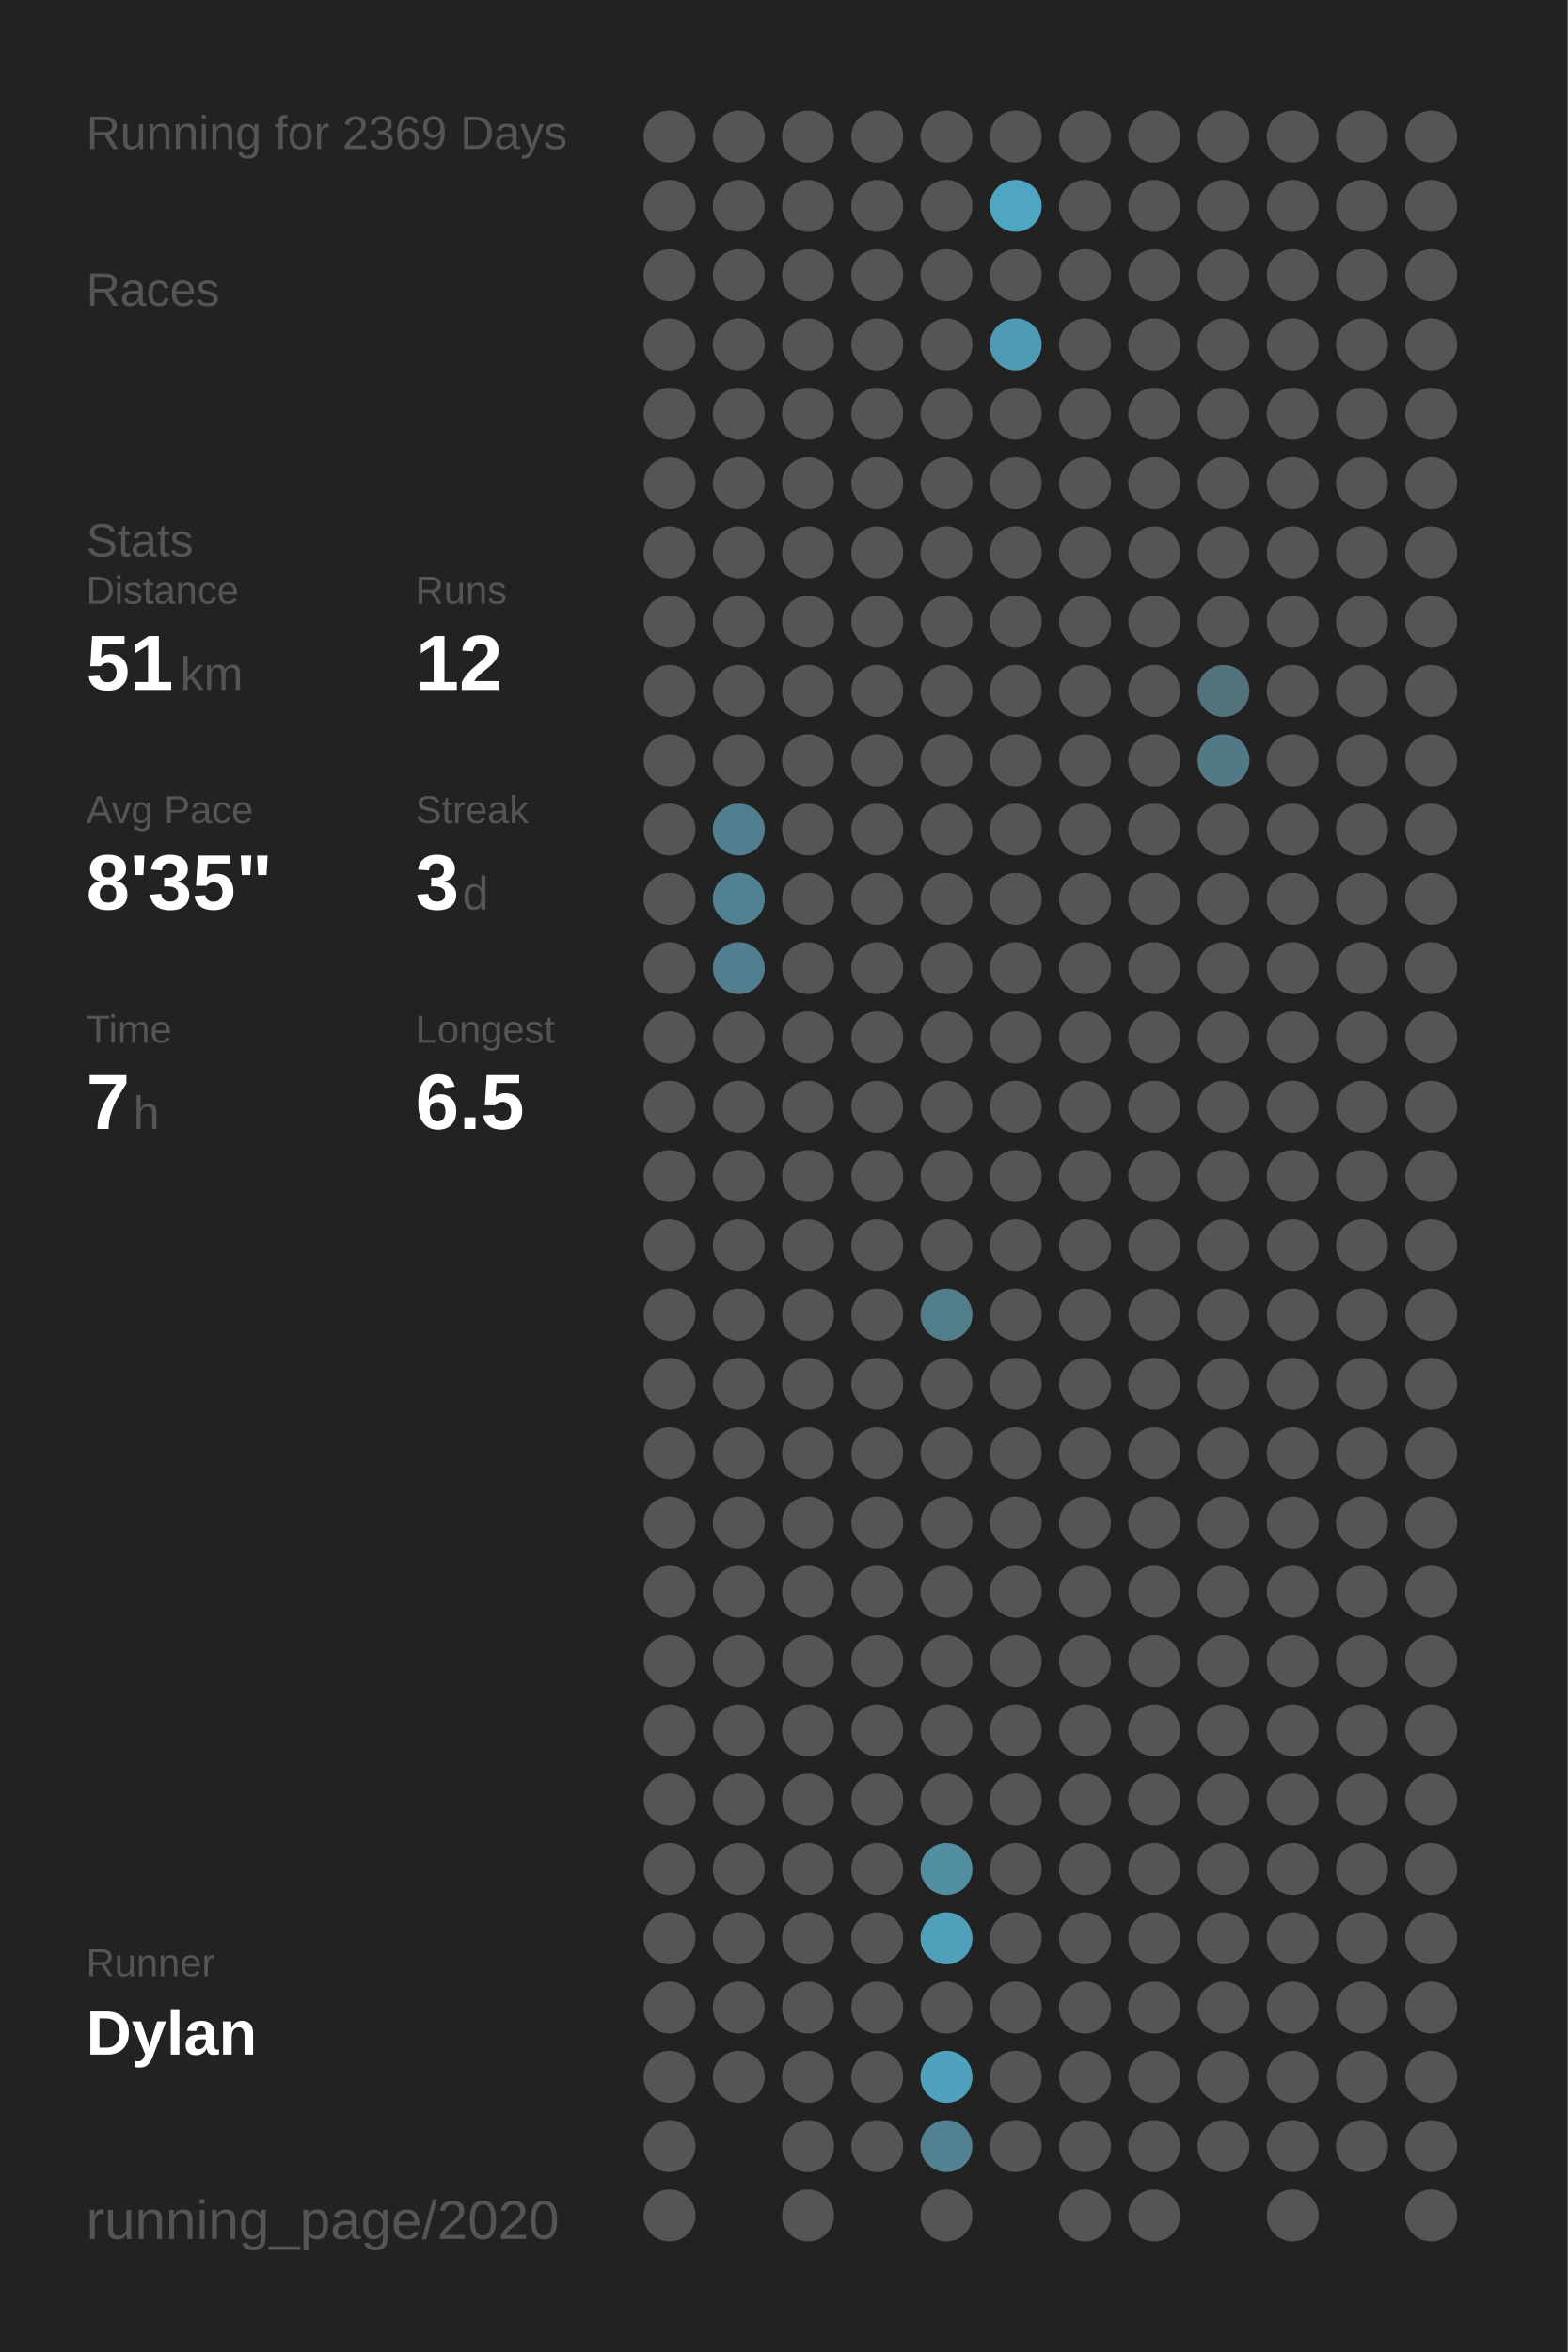
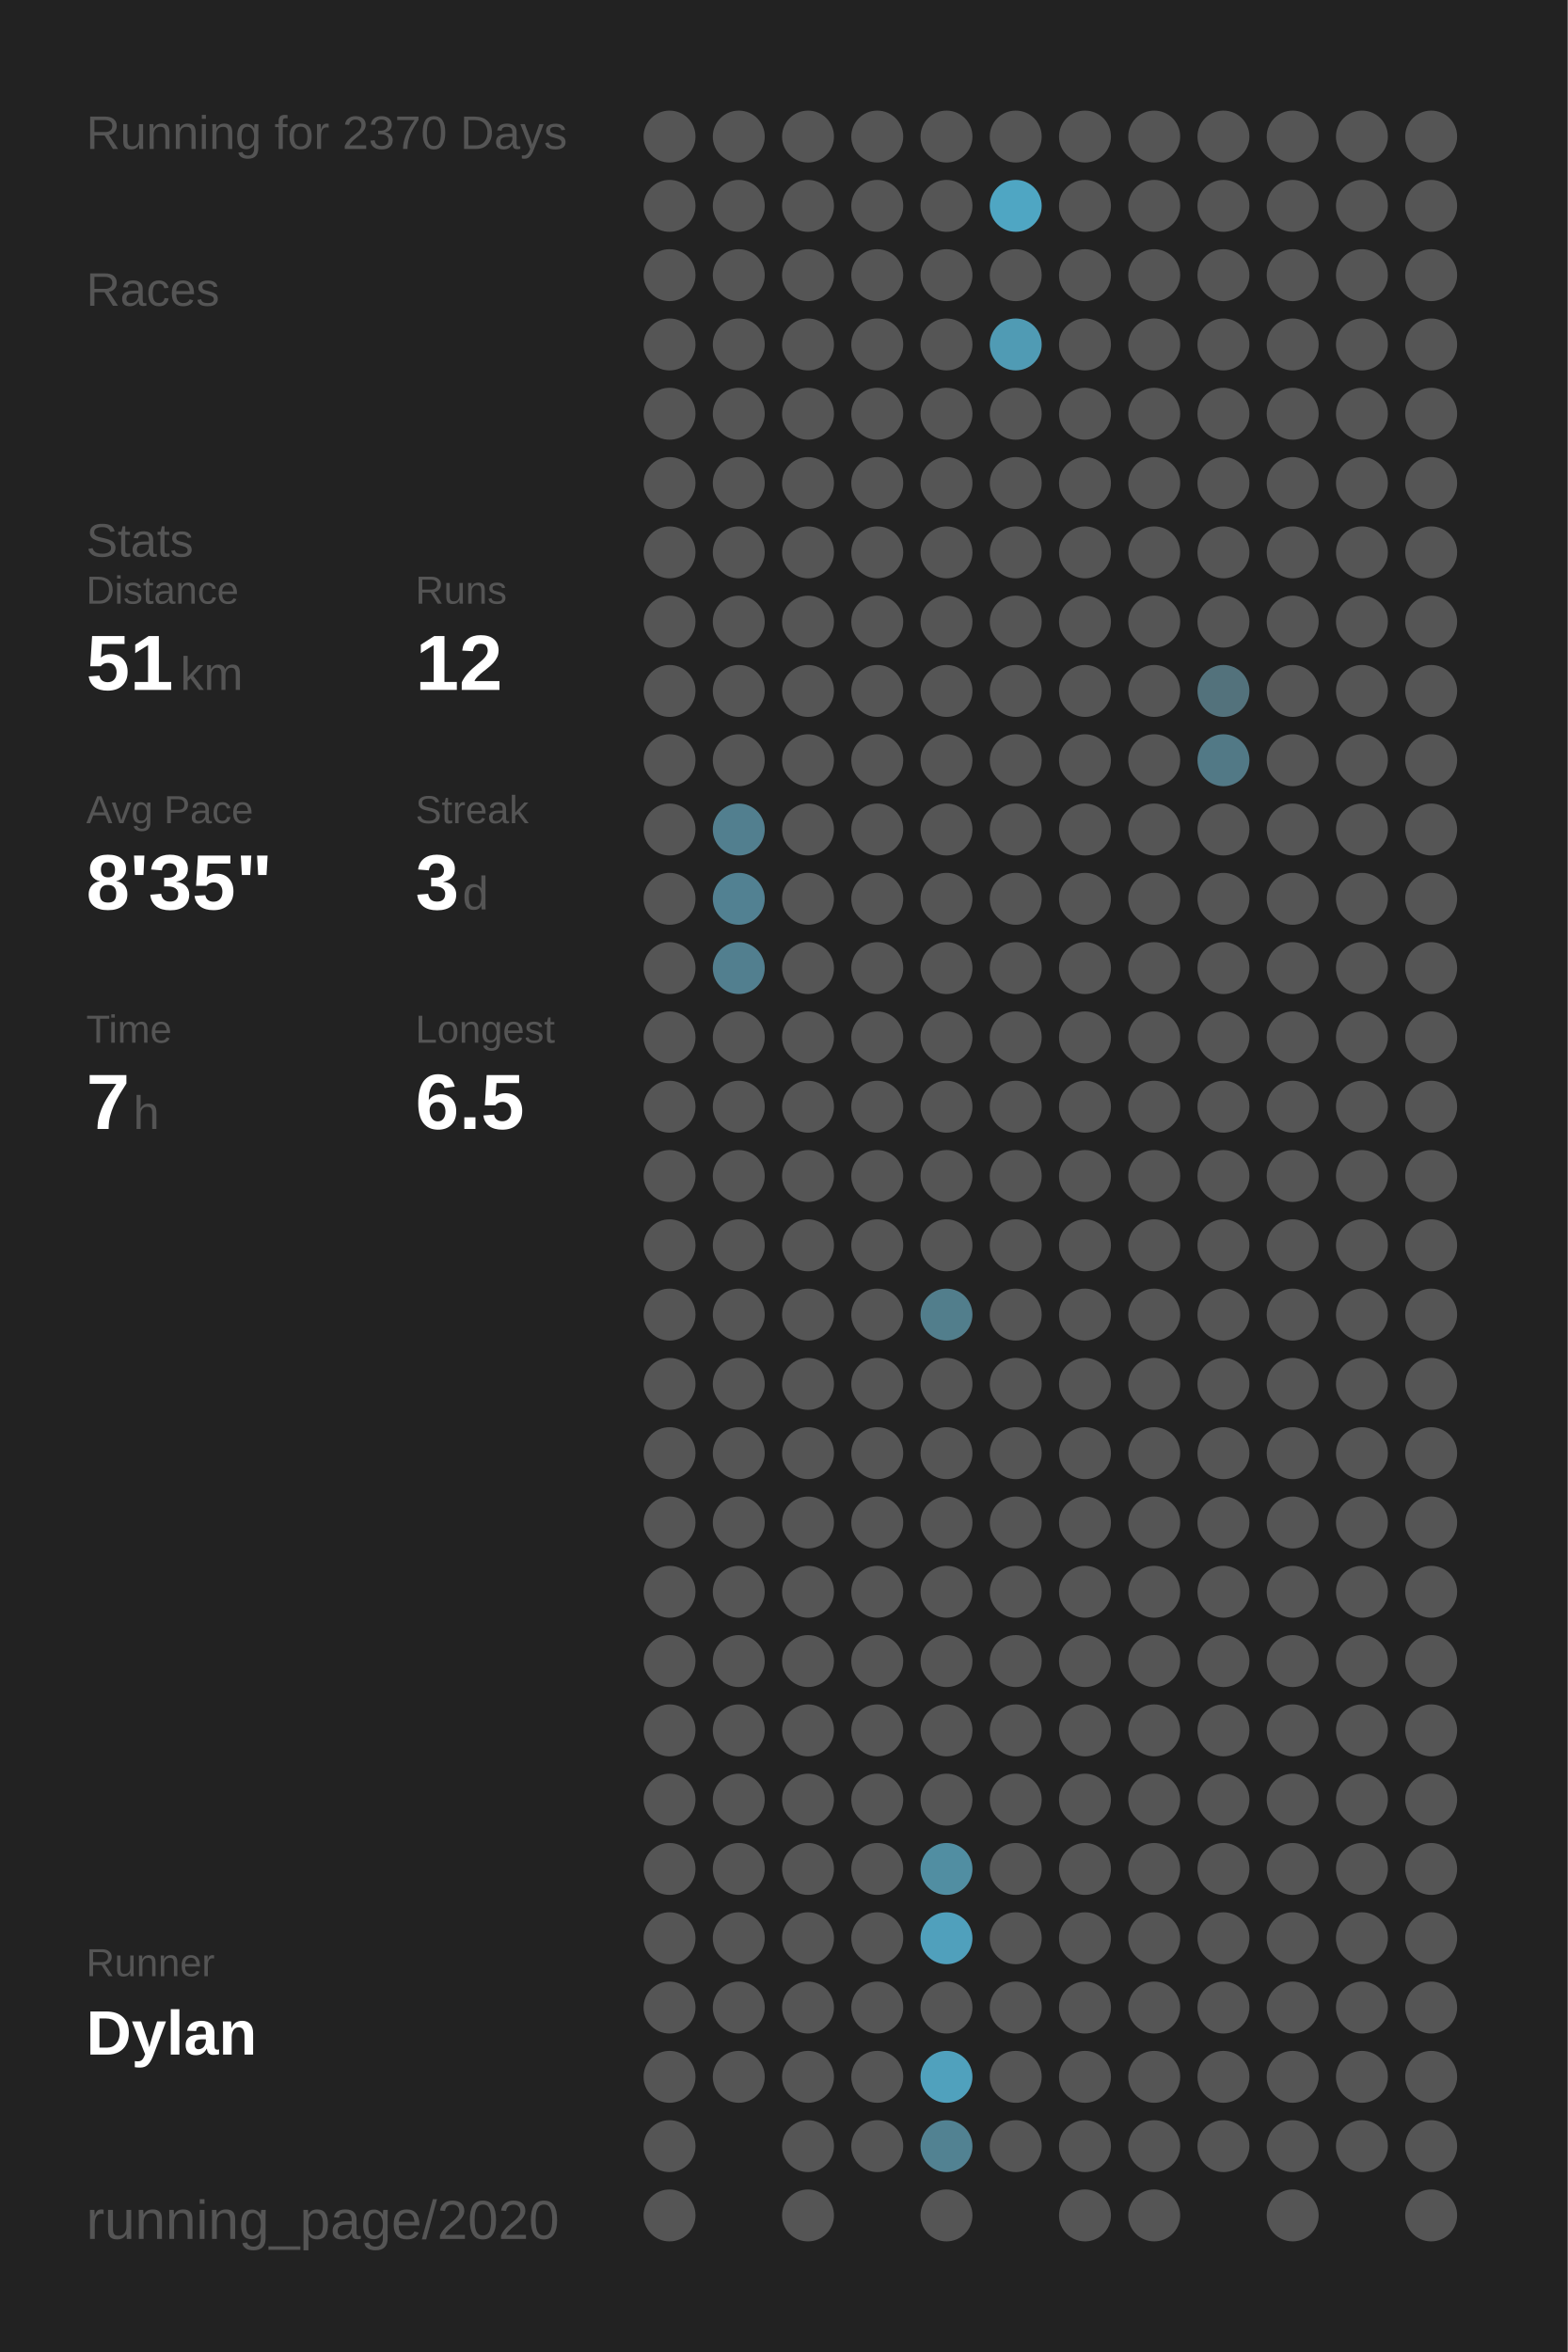
<svg xmlns="http://www.w3.org/2000/svg" baseProfile="full" class="activity-poster" data-activity-mode="running" data-poster-role="poster" data-poster-type="year_summary" height="300mm" version="1.1" viewBox="0,0,200,300" width="200mm">
  <defs />
  <rect class="poster-background" data-poster-role="background" fill="#222222" height="300" stroke="none" width="200" x="0" y="0" />
-   <text fill="#555555" style="font-size:6px; font-family:Arial;" x="11" y="19">Running for 2369 Days</text>
+   <text fill="#555555" style="font-size:6px; font-family:Arial;" x="11" y="19">Running for 2370 Days</text>
  <text fill="#555555" style="font-size:6px; font-family:Arial;" x="11" y="39">Races</text>
  <text fill="#555555" style="font-size:6px; font-family:Arial;" x="11" y="71">Stats</text>
  <text fill="#555555" style="font-size:5px; font-family:Arial;" x="11" y="77">Distance</text>
  <text fill="#FFFFFF" style="font-size:10px; font-family:Arial; font-weight:bold;" x="11" y="88">51</text>
  <text fill="#555555" style="font-size:6px; font-family:Arial;" x="23" y="88">km</text>
  <text fill="#555555" style="font-size:5px; font-family:Arial;" x="53" y="77">Runs</text>
  <text fill="#FFFFFF" style="font-size:10px; font-family:Arial; font-weight:bold;" x="53" y="88">12</text>
  <text fill="#555555" style="font-size:5px; font-family:Arial;" x="11" y="105">Avg Pace</text>
  <text fill="#FFFFFF" style="font-size:10px; font-family:Arial; font-weight:bold;" x="11" y="116">8'35"</text>
  <text fill="#555555" style="font-size:5px; font-family:Arial;" x="53" y="105">Streak</text>
  <text fill="#FFFFFF" style="font-size:10px; font-family:Arial; font-weight:bold;" x="53" y="116">3</text>
  <text fill="#555555" style="font-size:6px; font-family:Arial;" x="59" y="116">d</text>
  <text fill="#555555" style="font-size:5px; font-family:Arial;" x="11" y="133">Time</text>
  <text fill="#FFFFFF" style="font-size:10px; font-family:Arial; font-weight:bold;" x="11" y="144">7</text>
  <text fill="#555555" style="font-size:6px; font-family:Arial;" x="17" y="144">h</text>
  <text fill="#555555" style="font-size:5px; font-family:Arial;" x="53" y="133">Longest</text>
  <text fill="#FFFFFF" style="font-size:10px; font-family:Arial; font-weight:bold;" x="53" y="144">6.5</text>
  <text fill="#555555" style="font-size:5px; font-family:Arial;" x="11" y="252.065">Runner</text>
  <text fill="#FFFFFF" style="font-size:8px; font-family:Arial; font-weight:bold;" x="11" y="262.065">Dylan</text>
  <text fill="#555555" style="font-size:7px; font-family:Arial;" x="11" y="285.581">running_page/2020</text>
  <circle cx="85.417" cy="17.419" fill="#555555" r="3.312" />
  <circle cx="85.417" cy="26.258" fill="#555555" r="3.312" />
  <circle cx="85.417" cy="35.097" fill="#555555" r="3.312" />
  <circle cx="85.417" cy="43.935" fill="#555555" r="3.312" />
  <circle cx="85.417" cy="52.774" fill="#555555" r="3.312" />
  <circle cx="85.417" cy="61.613" fill="#555555" r="3.312" />
  <circle cx="85.417" cy="70.452" fill="#555555" r="3.312" />
  <circle cx="85.417" cy="79.29" fill="#555555" r="3.312" />
  <circle cx="85.417" cy="88.129" fill="#555555" r="3.312" />
  <circle cx="85.417" cy="96.968" fill="#555555" r="3.312" />
  <circle cx="85.417" cy="105.806" fill="#555555" r="3.312" />
  <circle cx="85.417" cy="114.645" fill="#555555" r="3.312" />
  <circle cx="85.417" cy="123.484" fill="#555555" r="3.312" />
  <circle cx="85.417" cy="132.323" fill="#555555" r="3.312" />
  <circle cx="85.417" cy="141.161" fill="#555555" r="3.312" />
  <circle cx="85.417" cy="150" fill="#555555" r="3.312" />
  <circle cx="85.417" cy="158.839" fill="#555555" r="3.312" />
  <circle cx="85.417" cy="167.677" fill="#555555" r="3.312" />
  <circle cx="85.417" cy="176.516" fill="#555555" r="3.312" />
  <circle cx="85.417" cy="185.355" fill="#555555" r="3.312" />
  <circle cx="85.417" cy="194.194" fill="#555555" r="3.312" />
  <circle cx="85.417" cy="203.032" fill="#555555" r="3.312" />
  <circle cx="85.417" cy="211.871" fill="#555555" r="3.312" />
  <circle cx="85.417" cy="220.71" fill="#555555" r="3.312" />
  <circle cx="85.417" cy="229.548" fill="#555555" r="3.312" />
  <circle cx="85.417" cy="238.387" fill="#555555" r="3.312" />
  <circle cx="85.417" cy="247.226" fill="#555555" r="3.312" />
  <circle cx="85.417" cy="256.065" fill="#555555" r="3.312" />
  <circle cx="85.417" cy="264.903" fill="#555555" r="3.312" />
  <circle cx="85.417" cy="273.742" fill="#555555" r="3.312" />
  <circle cx="85.417" cy="282.581" fill="#555555" r="3.312" />
  <circle cx="94.25" cy="17.419" fill="#555555" r="3.312" />
  <circle cx="94.25" cy="26.258" fill="#555555" r="3.312" />
  <circle cx="94.25" cy="35.097" fill="#555555" r="3.312" />
  <circle cx="94.25" cy="43.935" fill="#555555" r="3.312" />
  <circle cx="94.25" cy="52.774" fill="#555555" r="3.312" />
  <circle cx="94.25" cy="61.613" fill="#555555" r="3.312" />
  <circle cx="94.25" cy="70.452" fill="#555555" r="3.312" />
  <circle cx="94.25" cy="79.29" fill="#555555" r="3.312" />
  <circle cx="94.25" cy="88.129" fill="#555555" r="3.312" />
  <circle cx="94.25" cy="96.968" fill="#555555" r="3.312" />
  <circle cx="94.25" cy="105.806" fill="#527f8f" r="3.312" />
  <circle cx="94.25" cy="114.645" fill="#528192" r="3.312" />
  <circle cx="94.25" cy="123.484" fill="#527f8f" r="3.312" />
  <circle cx="94.25" cy="132.323" fill="#555555" r="3.312" />
  <circle cx="94.25" cy="141.161" fill="#555555" r="3.312" />
  <circle cx="94.25" cy="150" fill="#555555" r="3.312" />
  <circle cx="94.25" cy="158.839" fill="#555555" r="3.312" />
  <circle cx="94.25" cy="167.677" fill="#555555" r="3.312" />
  <circle cx="94.25" cy="176.516" fill="#555555" r="3.312" />
  <circle cx="94.25" cy="185.355" fill="#555555" r="3.312" />
  <circle cx="94.25" cy="194.194" fill="#555555" r="3.312" />
  <circle cx="94.25" cy="203.032" fill="#555555" r="3.312" />
  <circle cx="94.25" cy="211.871" fill="#555555" r="3.312" />
  <circle cx="94.25" cy="220.71" fill="#555555" r="3.312" />
  <circle cx="94.25" cy="229.548" fill="#555555" r="3.312" />
  <circle cx="94.25" cy="238.387" fill="#555555" r="3.312" />
  <circle cx="94.25" cy="247.226" fill="#555555" r="3.312" />
  <circle cx="94.25" cy="256.065" fill="#555555" r="3.312" />
  <circle cx="94.25" cy="264.903" fill="#555555" r="3.312" />
  <circle cx="103.083" cy="17.419" fill="#555555" r="3.312" />
  <circle cx="103.083" cy="26.258" fill="#555555" r="3.312" />
  <circle cx="103.083" cy="35.097" fill="#555555" r="3.312" />
  <circle cx="103.083" cy="43.935" fill="#555555" r="3.312" />
  <circle cx="103.083" cy="52.774" fill="#555555" r="3.312" />
  <circle cx="103.083" cy="61.613" fill="#555555" r="3.312" />
  <circle cx="103.083" cy="70.452" fill="#555555" r="3.312" />
  <circle cx="103.083" cy="79.29" fill="#555555" r="3.312" />
  <circle cx="103.083" cy="88.129" fill="#555555" r="3.312" />
  <circle cx="103.083" cy="96.968" fill="#555555" r="3.312" />
  <circle cx="103.083" cy="105.806" fill="#555555" r="3.312" />
  <circle cx="103.083" cy="114.645" fill="#555555" r="3.312" />
  <circle cx="103.083" cy="123.484" fill="#555555" r="3.312" />
  <circle cx="103.083" cy="132.323" fill="#555555" r="3.312" />
  <circle cx="103.083" cy="141.161" fill="#555555" r="3.312" />
  <circle cx="103.083" cy="150" fill="#555555" r="3.312" />
  <circle cx="103.083" cy="158.839" fill="#555555" r="3.312" />
  <circle cx="103.083" cy="167.677" fill="#555555" r="3.312" />
  <circle cx="103.083" cy="176.516" fill="#555555" r="3.312" />
  <circle cx="103.083" cy="185.355" fill="#555555" r="3.312" />
  <circle cx="103.083" cy="194.194" fill="#555555" r="3.312" />
  <circle cx="103.083" cy="203.032" fill="#555555" r="3.312" />
  <circle cx="103.083" cy="211.871" fill="#555555" r="3.312" />
  <circle cx="103.083" cy="220.71" fill="#555555" r="3.312" />
  <circle cx="103.083" cy="229.548" fill="#555555" r="3.312" />
  <circle cx="103.083" cy="238.387" fill="#555555" r="3.312" />
  <circle cx="103.083" cy="247.226" fill="#555555" r="3.312" />
  <circle cx="103.083" cy="256.065" fill="#555555" r="3.312" />
  <circle cx="103.083" cy="264.903" fill="#555555" r="3.312" />
  <circle cx="103.083" cy="273.742" fill="#555555" r="3.312" />
  <circle cx="103.083" cy="282.581" fill="#555555" r="3.312" />
  <circle cx="111.917" cy="17.419" fill="#555555" r="3.312" />
  <circle cx="111.917" cy="26.258" fill="#555555" r="3.312" />
  <circle cx="111.917" cy="35.097" fill="#555555" r="3.312" />
  <circle cx="111.917" cy="43.935" fill="#555555" r="3.312" />
  <circle cx="111.917" cy="52.774" fill="#555555" r="3.312" />
  <circle cx="111.917" cy="61.613" fill="#555555" r="3.312" />
  <circle cx="111.917" cy="70.452" fill="#555555" r="3.312" />
  <circle cx="111.917" cy="79.29" fill="#555555" r="3.312" />
  <circle cx="111.917" cy="88.129" fill="#555555" r="3.312" />
  <circle cx="111.917" cy="96.968" fill="#555555" r="3.312" />
  <circle cx="111.917" cy="105.806" fill="#555555" r="3.312" />
  <circle cx="111.917" cy="114.645" fill="#555555" r="3.312" />
  <circle cx="111.917" cy="123.484" fill="#555555" r="3.312" />
  <circle cx="111.917" cy="132.323" fill="#555555" r="3.312" />
  <circle cx="111.917" cy="141.161" fill="#555555" r="3.312" />
  <circle cx="111.917" cy="150" fill="#555555" r="3.312" />
  <circle cx="111.917" cy="158.839" fill="#555555" r="3.312" />
  <circle cx="111.917" cy="167.677" fill="#555555" r="3.312" />
  <circle cx="111.917" cy="176.516" fill="#555555" r="3.312" />
  <circle cx="111.917" cy="185.355" fill="#555555" r="3.312" />
  <circle cx="111.917" cy="194.194" fill="#555555" r="3.312" />
  <circle cx="111.917" cy="203.032" fill="#555555" r="3.312" />
  <circle cx="111.917" cy="211.871" fill="#555555" r="3.312" />
  <circle cx="111.917" cy="220.71" fill="#555555" r="3.312" />
  <circle cx="111.917" cy="229.548" fill="#555555" r="3.312" />
  <circle cx="111.917" cy="238.387" fill="#555555" r="3.312" />
  <circle cx="111.917" cy="247.226" fill="#555555" r="3.312" />
  <circle cx="111.917" cy="256.065" fill="#555555" r="3.312" />
  <circle cx="111.917" cy="264.903" fill="#555555" r="3.312" />
  <circle cx="111.917" cy="273.742" fill="#555555" r="3.312" />
  <circle cx="120.75" cy="17.419" fill="#555555" r="3.312" />
  <circle cx="120.75" cy="26.258" fill="#555555" r="3.312" />
  <circle cx="120.75" cy="35.097" fill="#555555" r="3.312" />
  <circle cx="120.75" cy="43.935" fill="#555555" r="3.312" />
  <circle cx="120.75" cy="52.774" fill="#555555" r="3.312" />
  <circle cx="120.75" cy="61.613" fill="#555555" r="3.312" />
  <circle cx="120.75" cy="70.452" fill="#555555" r="3.312" />
  <circle cx="120.75" cy="79.29" fill="#555555" r="3.312" />
  <circle cx="120.75" cy="88.129" fill="#555555" r="3.312" />
  <circle cx="120.75" cy="96.968" fill="#555555" r="3.312" />
  <circle cx="120.75" cy="105.806" fill="#555555" r="3.312" />
  <circle cx="120.75" cy="114.645" fill="#555555" r="3.312" />
  <circle cx="120.75" cy="123.484" fill="#555555" r="3.312" />
  <circle cx="120.75" cy="132.323" fill="#555555" r="3.312" />
  <circle cx="120.75" cy="141.161" fill="#555555" r="3.312" />
  <circle cx="120.75" cy="150" fill="#555555" r="3.312" />
  <circle cx="120.75" cy="158.839" fill="#555555" r="3.312" />
  <circle cx="120.75" cy="167.677" fill="#527e8c" r="3.312" />
  <circle cx="120.75" cy="176.516" fill="#555555" r="3.312" />
  <circle cx="120.75" cy="185.355" fill="#555555" r="3.312" />
  <circle cx="120.75" cy="194.194" fill="#555555" r="3.312" />
  <circle cx="120.75" cy="203.032" fill="#555555" r="3.312" />
  <circle cx="120.75" cy="211.871" fill="#555555" r="3.312" />
  <circle cx="120.75" cy="220.71" fill="#555555" r="3.312" />
  <circle cx="120.75" cy="229.548" fill="#555555" r="3.312" />
  <circle cx="120.75" cy="238.387" fill="#518ea2" r="3.312" />
  <circle cx="120.75" cy="247.226" fill="#50a0bc" r="3.312" />
  <circle cx="120.75" cy="256.065" fill="#555555" r="3.312" />
  <circle cx="120.75" cy="264.903" fill="#50a1bd" r="3.312" />
  <circle cx="120.75" cy="273.742" fill="#528292" r="3.312" />
  <circle cx="120.75" cy="282.581" fill="#555555" r="3.312" />
  <circle cx="129.583" cy="17.419" fill="#555555" r="3.312" />
  <circle cx="129.583" cy="26.258" fill="#4fa6c3" r="3.312" />
  <circle cx="129.583" cy="35.097" fill="#555555" r="3.312" />
  <circle cx="129.583" cy="43.935" fill="#509bb4" r="3.312" />
  <circle cx="129.583" cy="52.774" fill="#555555" r="3.312" />
  <circle cx="129.583" cy="61.613" fill="#555555" r="3.312" />
  <circle cx="129.583" cy="70.452" fill="#555555" r="3.312" />
  <circle cx="129.583" cy="79.29" fill="#555555" r="3.312" />
  <circle cx="129.583" cy="88.129" fill="#555555" r="3.312" />
  <circle cx="129.583" cy="96.968" fill="#555555" r="3.312" />
  <circle cx="129.583" cy="105.806" fill="#555555" r="3.312" />
  <circle cx="129.583" cy="114.645" fill="#555555" r="3.312" />
  <circle cx="129.583" cy="123.484" fill="#555555" r="3.312" />
  <circle cx="129.583" cy="132.323" fill="#555555" r="3.312" />
  <circle cx="129.583" cy="141.161" fill="#555555" r="3.312" />
  <circle cx="129.583" cy="150" fill="#555555" r="3.312" />
  <circle cx="129.583" cy="158.839" fill="#555555" r="3.312" />
  <circle cx="129.583" cy="167.677" fill="#555555" r="3.312" />
  <circle cx="129.583" cy="176.516" fill="#555555" r="3.312" />
  <circle cx="129.583" cy="185.355" fill="#555555" r="3.312" />
  <circle cx="129.583" cy="194.194" fill="#555555" r="3.312" />
  <circle cx="129.583" cy="203.032" fill="#555555" r="3.312" />
  <circle cx="129.583" cy="211.871" fill="#555555" r="3.312" />
  <circle cx="129.583" cy="220.71" fill="#555555" r="3.312" />
  <circle cx="129.583" cy="229.548" fill="#555555" r="3.312" />
  <circle cx="129.583" cy="238.387" fill="#555555" r="3.312" />
  <circle cx="129.583" cy="247.226" fill="#555555" r="3.312" />
  <circle cx="129.583" cy="256.065" fill="#555555" r="3.312" />
  <circle cx="129.583" cy="264.903" fill="#555555" r="3.312" />
  <circle cx="129.583" cy="273.742" fill="#555555" r="3.312" />
  <circle cx="138.417" cy="17.419" fill="#555555" r="3.312" />
  <circle cx="138.417" cy="26.258" fill="#555555" r="3.312" />
  <circle cx="138.417" cy="35.097" fill="#555555" r="3.312" />
  <circle cx="138.417" cy="43.935" fill="#555555" r="3.312" />
  <circle cx="138.417" cy="52.774" fill="#555555" r="3.312" />
  <circle cx="138.417" cy="61.613" fill="#555555" r="3.312" />
  <circle cx="138.417" cy="70.452" fill="#555555" r="3.312" />
  <circle cx="138.417" cy="79.29" fill="#555555" r="3.312" />
  <circle cx="138.417" cy="88.129" fill="#555555" r="3.312" />
  <circle cx="138.417" cy="96.968" fill="#555555" r="3.312" />
  <circle cx="138.417" cy="105.806" fill="#555555" r="3.312" />
  <circle cx="138.417" cy="114.645" fill="#555555" r="3.312" />
  <circle cx="138.417" cy="123.484" fill="#555555" r="3.312" />
  <circle cx="138.417" cy="132.323" fill="#555555" r="3.312" />
  <circle cx="138.417" cy="141.161" fill="#555555" r="3.312" />
  <circle cx="138.417" cy="150" fill="#555555" r="3.312" />
  <circle cx="138.417" cy="158.839" fill="#555555" r="3.312" />
  <circle cx="138.417" cy="167.677" fill="#555555" r="3.312" />
  <circle cx="138.417" cy="176.516" fill="#555555" r="3.312" />
  <circle cx="138.417" cy="185.355" fill="#555555" r="3.312" />
  <circle cx="138.417" cy="194.194" fill="#555555" r="3.312" />
  <circle cx="138.417" cy="203.032" fill="#555555" r="3.312" />
  <circle cx="138.417" cy="211.871" fill="#555555" r="3.312" />
  <circle cx="138.417" cy="220.71" fill="#555555" r="3.312" />
  <circle cx="138.417" cy="229.548" fill="#555555" r="3.312" />
  <circle cx="138.417" cy="238.387" fill="#555555" r="3.312" />
  <circle cx="138.417" cy="247.226" fill="#555555" r="3.312" />
  <circle cx="138.417" cy="256.065" fill="#555555" r="3.312" />
  <circle cx="138.417" cy="264.903" fill="#555555" r="3.312" />
  <circle cx="138.417" cy="273.742" fill="#555555" r="3.312" />
  <circle cx="138.417" cy="282.581" fill="#555555" r="3.312" />
  <circle cx="147.25" cy="17.419" fill="#555555" r="3.312" />
  <circle cx="147.25" cy="26.258" fill="#555555" r="3.312" />
  <circle cx="147.25" cy="35.097" fill="#555555" r="3.312" />
  <circle cx="147.25" cy="43.935" fill="#555555" r="3.312" />
  <circle cx="147.25" cy="52.774" fill="#555555" r="3.312" />
  <circle cx="147.25" cy="61.613" fill="#555555" r="3.312" />
  <circle cx="147.25" cy="70.452" fill="#555555" r="3.312" />
  <circle cx="147.25" cy="79.29" fill="#555555" r="3.312" />
  <circle cx="147.25" cy="88.129" fill="#555555" r="3.312" />
  <circle cx="147.25" cy="96.968" fill="#555555" r="3.312" />
  <circle cx="147.25" cy="105.806" fill="#555555" r="3.312" />
  <circle cx="147.25" cy="114.645" fill="#555555" r="3.312" />
  <circle cx="147.25" cy="123.484" fill="#555555" r="3.312" />
  <circle cx="147.25" cy="132.323" fill="#555555" r="3.312" />
  <circle cx="147.25" cy="141.161" fill="#555555" r="3.312" />
  <circle cx="147.25" cy="150" fill="#555555" r="3.312" />
  <circle cx="147.25" cy="158.839" fill="#555555" r="3.312" />
  <circle cx="147.25" cy="167.677" fill="#555555" r="3.312" />
  <circle cx="147.25" cy="176.516" fill="#555555" r="3.312" />
  <circle cx="147.25" cy="185.355" fill="#555555" r="3.312" />
  <circle cx="147.25" cy="194.194" fill="#555555" r="3.312" />
  <circle cx="147.25" cy="203.032" fill="#555555" r="3.312" />
  <circle cx="147.25" cy="211.871" fill="#555555" r="3.312" />
  <circle cx="147.25" cy="220.71" fill="#555555" r="3.312" />
  <circle cx="147.25" cy="229.548" fill="#555555" r="3.312" />
  <circle cx="147.25" cy="238.387" fill="#555555" r="3.312" />
  <circle cx="147.25" cy="247.226" fill="#555555" r="3.312" />
  <circle cx="147.25" cy="256.065" fill="#555555" r="3.312" />
  <circle cx="147.25" cy="264.903" fill="#555555" r="3.312" />
  <circle cx="147.25" cy="273.742" fill="#555555" r="3.312" />
  <circle cx="147.25" cy="282.581" fill="#555555" r="3.312" />
  <circle cx="156.083" cy="17.419" fill="#555555" r="3.312" />
  <circle cx="156.083" cy="26.258" fill="#555555" r="3.312" />
  <circle cx="156.083" cy="35.097" fill="#555555" r="3.312" />
  <circle cx="156.083" cy="43.935" fill="#555555" r="3.312" />
  <circle cx="156.083" cy="52.774" fill="#555555" r="3.312" />
  <circle cx="156.083" cy="61.613" fill="#555555" r="3.312" />
  <circle cx="156.083" cy="70.452" fill="#555555" r="3.312" />
  <circle cx="156.083" cy="79.29" fill="#555555" r="3.312" />
  <circle cx="156.083" cy="88.129" fill="#53727c" r="3.312" />
  <circle cx="156.083" cy="96.968" fill="#527986" r="3.312" />
  <circle cx="156.083" cy="105.806" fill="#555555" r="3.312" />
  <circle cx="156.083" cy="114.645" fill="#555555" r="3.312" />
  <circle cx="156.083" cy="123.484" fill="#555555" r="3.312" />
  <circle cx="156.083" cy="132.323" fill="#555555" r="3.312" />
  <circle cx="156.083" cy="141.161" fill="#555555" r="3.312" />
  <circle cx="156.083" cy="150" fill="#555555" r="3.312" />
  <circle cx="156.083" cy="158.839" fill="#555555" r="3.312" />
  <circle cx="156.083" cy="167.677" fill="#555555" r="3.312" />
  <circle cx="156.083" cy="176.516" fill="#555555" r="3.312" />
  <circle cx="156.083" cy="185.355" fill="#555555" r="3.312" />
  <circle cx="156.083" cy="194.194" fill="#555555" r="3.312" />
  <circle cx="156.083" cy="203.032" fill="#555555" r="3.312" />
  <circle cx="156.083" cy="211.871" fill="#555555" r="3.312" />
  <circle cx="156.083" cy="220.71" fill="#555555" r="3.312" />
  <circle cx="156.083" cy="229.548" fill="#555555" r="3.312" />
  <circle cx="156.083" cy="238.387" fill="#555555" r="3.312" />
  <circle cx="156.083" cy="247.226" fill="#555555" r="3.312" />
  <circle cx="156.083" cy="256.065" fill="#555555" r="3.312" />
  <circle cx="156.083" cy="264.903" fill="#555555" r="3.312" />
  <circle cx="156.083" cy="273.742" fill="#555555" r="3.312" />
  <circle cx="164.917" cy="17.419" fill="#555555" r="3.312" />
  <circle cx="164.917" cy="26.258" fill="#555555" r="3.312" />
  <circle cx="164.917" cy="35.097" fill="#555555" r="3.312" />
  <circle cx="164.917" cy="43.935" fill="#555555" r="3.312" />
  <circle cx="164.917" cy="52.774" fill="#555555" r="3.312" />
  <circle cx="164.917" cy="61.613" fill="#555555" r="3.312" />
  <circle cx="164.917" cy="70.452" fill="#555555" r="3.312" />
  <circle cx="164.917" cy="79.29" fill="#555555" r="3.312" />
  <circle cx="164.917" cy="88.129" fill="#555555" r="3.312" />
  <circle cx="164.917" cy="96.968" fill="#555555" r="3.312" />
  <circle cx="164.917" cy="105.806" fill="#555555" r="3.312" />
  <circle cx="164.917" cy="114.645" fill="#555555" r="3.312" />
  <circle cx="164.917" cy="123.484" fill="#555555" r="3.312" />
  <circle cx="164.917" cy="132.323" fill="#555555" r="3.312" />
  <circle cx="164.917" cy="141.161" fill="#555555" r="3.312" />
  <circle cx="164.917" cy="150" fill="#555555" r="3.312" />
  <circle cx="164.917" cy="158.839" fill="#555555" r="3.312" />
  <circle cx="164.917" cy="167.677" fill="#555555" r="3.312" />
  <circle cx="164.917" cy="176.516" fill="#555555" r="3.312" />
  <circle cx="164.917" cy="185.355" fill="#555555" r="3.312" />
  <circle cx="164.917" cy="194.194" fill="#555555" r="3.312" />
  <circle cx="164.917" cy="203.032" fill="#555555" r="3.312" />
  <circle cx="164.917" cy="211.871" fill="#555555" r="3.312" />
  <circle cx="164.917" cy="220.71" fill="#555555" r="3.312" />
  <circle cx="164.917" cy="229.548" fill="#555555" r="3.312" />
  <circle cx="164.917" cy="238.387" fill="#555555" r="3.312" />
  <circle cx="164.917" cy="247.226" fill="#555555" r="3.312" />
  <circle cx="164.917" cy="256.065" fill="#555555" r="3.312" />
  <circle cx="164.917" cy="264.903" fill="#555555" r="3.312" />
  <circle cx="164.917" cy="273.742" fill="#555555" r="3.312" />
  <circle cx="164.917" cy="282.581" fill="#555555" r="3.312" />
  <circle cx="173.75" cy="17.419" fill="#555555" r="3.312" />
  <circle cx="173.75" cy="26.258" fill="#555555" r="3.312" />
  <circle cx="173.75" cy="35.097" fill="#555555" r="3.312" />
  <circle cx="173.75" cy="43.935" fill="#555555" r="3.312" />
  <circle cx="173.75" cy="52.774" fill="#555555" r="3.312" />
  <circle cx="173.75" cy="61.613" fill="#555555" r="3.312" />
  <circle cx="173.75" cy="70.452" fill="#555555" r="3.312" />
  <circle cx="173.75" cy="79.29" fill="#555555" r="3.312" />
  <circle cx="173.75" cy="88.129" fill="#555555" r="3.312" />
  <circle cx="173.75" cy="96.968" fill="#555555" r="3.312" />
  <circle cx="173.75" cy="105.806" fill="#555555" r="3.312" />
  <circle cx="173.75" cy="114.645" fill="#555555" r="3.312" />
  <circle cx="173.75" cy="123.484" fill="#555555" r="3.312" />
  <circle cx="173.75" cy="132.323" fill="#555555" r="3.312" />
  <circle cx="173.75" cy="141.161" fill="#555555" r="3.312" />
  <circle cx="173.75" cy="150" fill="#555555" r="3.312" />
  <circle cx="173.75" cy="158.839" fill="#555555" r="3.312" />
  <circle cx="173.75" cy="167.677" fill="#555555" r="3.312" />
  <circle cx="173.75" cy="176.516" fill="#555555" r="3.312" />
  <circle cx="173.75" cy="185.355" fill="#555555" r="3.312" />
  <circle cx="173.75" cy="194.194" fill="#555555" r="3.312" />
  <circle cx="173.75" cy="203.032" fill="#555555" r="3.312" />
  <circle cx="173.75" cy="211.871" fill="#555555" r="3.312" />
  <circle cx="173.75" cy="220.71" fill="#555555" r="3.312" />
  <circle cx="173.75" cy="229.548" fill="#555555" r="3.312" />
  <circle cx="173.75" cy="238.387" fill="#555555" r="3.312" />
  <circle cx="173.75" cy="247.226" fill="#555555" r="3.312" />
  <circle cx="173.75" cy="256.065" fill="#555555" r="3.312" />
  <circle cx="173.75" cy="264.903" fill="#555555" r="3.312" />
  <circle cx="173.75" cy="273.742" fill="#555555" r="3.312" />
  <circle cx="182.583" cy="17.419" fill="#555555" r="3.312" />
  <circle cx="182.583" cy="26.258" fill="#555555" r="3.312" />
  <circle cx="182.583" cy="35.097" fill="#555555" r="3.312" />
  <circle cx="182.583" cy="43.935" fill="#555555" r="3.312" />
  <circle cx="182.583" cy="52.774" fill="#555555" r="3.312" />
  <circle cx="182.583" cy="61.613" fill="#555555" r="3.312" />
  <circle cx="182.583" cy="70.452" fill="#555555" r="3.312" />
  <circle cx="182.583" cy="79.29" fill="#555555" r="3.312" />
  <circle cx="182.583" cy="88.129" fill="#555555" r="3.312" />
  <circle cx="182.583" cy="96.968" fill="#555555" r="3.312" />
  <circle cx="182.583" cy="105.806" fill="#555555" r="3.312" />
  <circle cx="182.583" cy="114.645" fill="#555555" r="3.312" />
  <circle cx="182.583" cy="123.484" fill="#555555" r="3.312" />
  <circle cx="182.583" cy="132.323" fill="#555555" r="3.312" />
  <circle cx="182.583" cy="141.161" fill="#555555" r="3.312" />
  <circle cx="182.583" cy="150" fill="#555555" r="3.312" />
  <circle cx="182.583" cy="158.839" fill="#555555" r="3.312" />
  <circle cx="182.583" cy="167.677" fill="#555555" r="3.312" />
  <circle cx="182.583" cy="176.516" fill="#555555" r="3.312" />
  <circle cx="182.583" cy="185.355" fill="#555555" r="3.312" />
  <circle cx="182.583" cy="194.194" fill="#555555" r="3.312" />
  <circle cx="182.583" cy="203.032" fill="#555555" r="3.312" />
  <circle cx="182.583" cy="211.871" fill="#555555" r="3.312" />
  <circle cx="182.583" cy="220.71" fill="#555555" r="3.312" />
  <circle cx="182.583" cy="229.548" fill="#555555" r="3.312" />
  <circle cx="182.583" cy="238.387" fill="#555555" r="3.312" />
  <circle cx="182.583" cy="247.226" fill="#555555" r="3.312" />
  <circle cx="182.583" cy="256.065" fill="#555555" r="3.312" />
  <circle cx="182.583" cy="264.903" fill="#555555" r="3.312" />
  <circle cx="182.583" cy="273.742" fill="#555555" r="3.312" />
  <circle cx="182.583" cy="282.581" fill="#555555" r="3.312" />
</svg>
